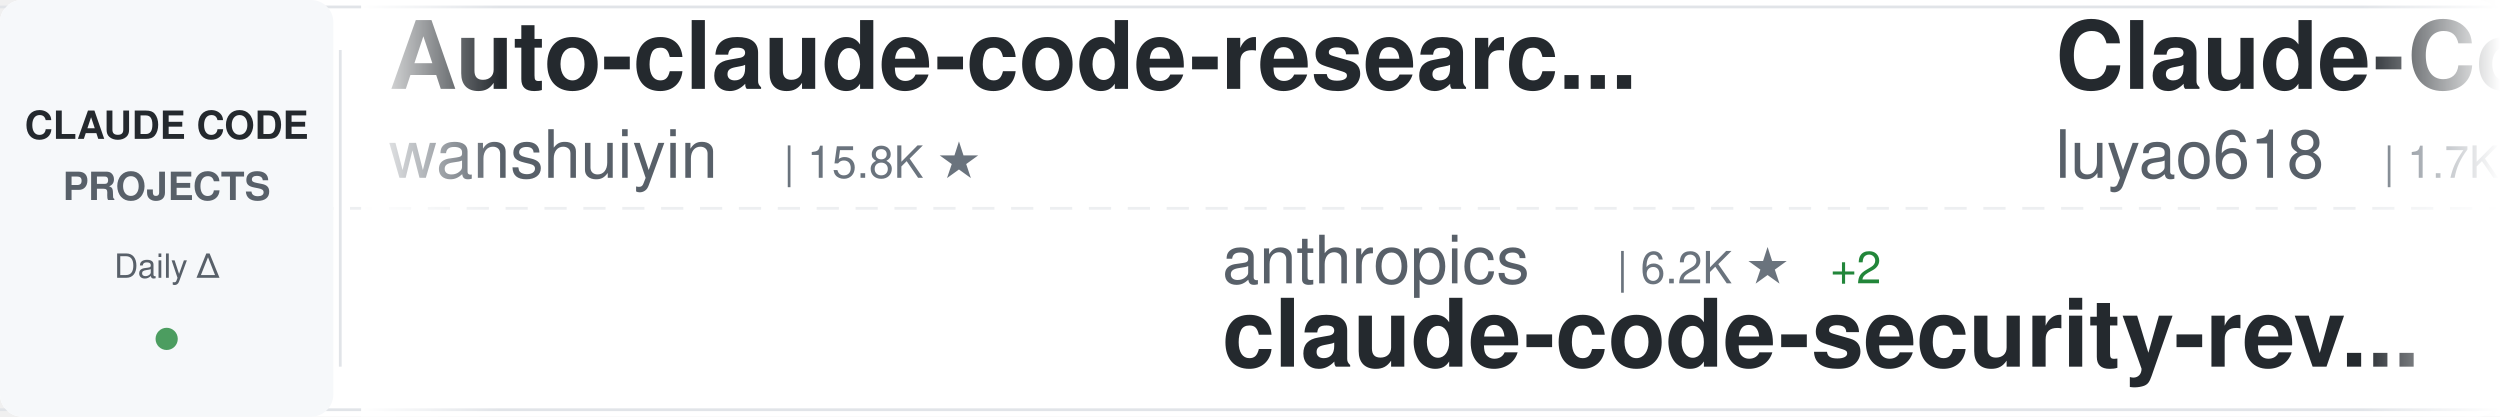
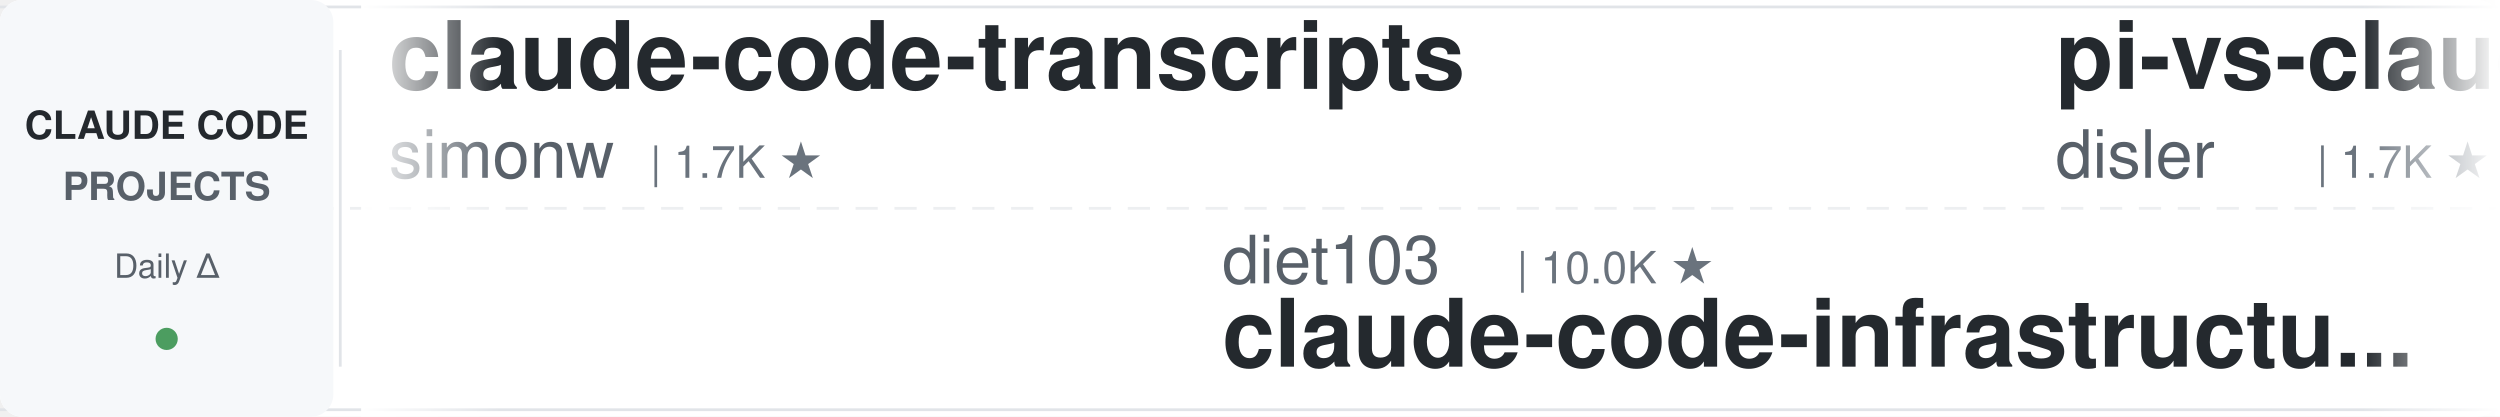
<svg xmlns="http://www.w3.org/2000/svg" width="900" height="150">
  <defs>
    <linearGradient id="awesomeLeftFade" x1="0%" y1="0%" x2="100%" y2="0%">
      <stop offset="0%" style="stop-color:#ffffff;stop-opacity:1" />
      <stop offset="100%" style="stop-color:#ffffff;stop-opacity:0" />
    </linearGradient>
    <linearGradient id="awesomeRightFade" x1="0%" y1="0%" x2="100%" y2="0%">
      <stop offset="0%" style="stop-color:#ffffff;stop-opacity:0" />
      <stop offset="100%" style="stop-color:#ffffff;stop-opacity:1" />
    </linearGradient>
  </defs>
  <rect width="900" height="150" fill="#ffffff" rx="8" />
  <rect x="0" y="2" width="900" height="1" fill="#e1e4e8" />
  <rect x="0" y="147" width="900" height="1" fill="#e1e4e8" />
  <line x1="0" y1="75" x2="900" y2="75" stroke="#e1e4e8" stroke-width="1" stroke-dasharray="8 6" opacity="0.6" />
  <rect x="0" y="0" width="120" height="150" fill="#f6f8fa" rx="8" />
  <text x="60" y="50" font-family="-apple-system, BlinkMacSystemFont, 'Segoe UI', Helvetica, Arial, sans-serif" font-size="14" font-weight="600" fill="#24292e" text-anchor="middle">CLAUDE CODE</text>
  <text x="60" y="72" font-family="-apple-system, BlinkMacSystemFont, 'Segoe UI', Helvetica, Arial, sans-serif" font-size="14" font-weight="600" fill="#586069" text-anchor="middle">PROJECTS</text>
  <text x="60" y="100" font-family="-apple-system, BlinkMacSystemFont, 'Segoe UI', Helvetica, Arial, sans-serif" font-size="12" font-weight="500" fill="#586069" text-anchor="middle">Daily Δ</text>
  <circle cx="60" cy="122" r="4" fill="#22863a" opacity="0.8" />
  <rect x="122" y="18" width="1" height="114" fill="#e1e4e8" />
  <clipPath id="awesomeTickerClip">
    <rect x="130" y="0" width="770" height="150" />
  </clipPath>
  <g clip-path="url(#awesomeTickerClip)">
    <g id="awesomeTickerItems">
      <animateTransform attributeName="transform" attributeType="XML" type="translate" from="0 0" to="-3000 0" dur="54s" repeatCount="indefinite" />
      <g transform="translate(0, 0)">
-         <text x="140" y="32" font-family="-apple-system, BlinkMacSystemFont, 'Segoe UI', Helvetica, Arial, sans-serif" font-size="34" font-weight="600" fill="#24292e">Auto-claude-code-researc...</text>
-         <text x="140" y="64" font-family="-apple-system, BlinkMacSystemFont, 'Segoe UI', Helvetica, Arial, sans-serif" font-size="24" font-weight="400" fill="#586069">wanshuiyin</text>
-         <text x="282" y="64" font-family="-apple-system, BlinkMacSystemFont, 'Segoe UI', Helvetica, Arial, sans-serif" font-size="16" font-weight="500" fill="#6a737d">| 15.8K ★</text>
+         <text x="140" y="32" font-family="-apple-system, BlinkMacSystemFont, 'Segoe UI', Helvetica, Arial, sans-serif" font-size="34" font-weight="600" fill="#24292e">claude-code-transcripts</text>
+         <text x="140" y="64" font-family="-apple-system, BlinkMacSystemFont, 'Segoe UI', Helvetica, Arial, sans-serif" font-size="24" font-weight="400" fill="#586069">simonw</text>
+         <text x="234" y="64" font-family="-apple-system, BlinkMacSystemFont, 'Segoe UI', Helvetica, Arial, sans-serif" font-size="16" font-weight="500" fill="#6a737d">| 1.7K ★</text>
      </g>
      <g transform="translate(300, 0)">
-         <text x="140" y="102" font-family="-apple-system, BlinkMacSystemFont, 'Segoe UI', Helvetica, Arial, sans-serif" font-size="24" font-weight="400" fill="#586069">anthropics</text>
-         <text x="282" y="102" font-family="-apple-system, BlinkMacSystemFont, 'Segoe UI', Helvetica, Arial, sans-serif" font-size="16" font-weight="500" fill="#6a737d">| 6.2K ★</text>
-         <text x="359" y="102" font-family="-apple-system, BlinkMacSystemFont, 'Segoe UI', Helvetica, Arial, sans-serif" font-size="16" font-weight="500" fill="#22863a"> +2</text>
-         <text x="140" y="132" font-family="-apple-system, BlinkMacSystemFont, 'Segoe UI', Helvetica, Arial, sans-serif" font-size="34" font-weight="600" fill="#24292e">claude-code-security-rev...</text>
+         <text x="140" y="102" font-family="-apple-system, BlinkMacSystemFont, 'Segoe UI', Helvetica, Arial, sans-serif" font-size="24" font-weight="400" fill="#586069">diet103</text>
+         <text x="246" y="102" font-family="-apple-system, BlinkMacSystemFont, 'Segoe UI', Helvetica, Arial, sans-serif" font-size="16" font-weight="500" fill="#6a737d">| 10.0K ★</text>
+         <text x="140" y="132" font-family="-apple-system, BlinkMacSystemFont, 'Segoe UI', Helvetica, Arial, sans-serif" font-size="34" font-weight="600" fill="#24292e">claude-code-infrastructu...</text>
      </g>
      <g transform="translate(600, 0)">
-         <text x="140" y="32" font-family="-apple-system, BlinkMacSystemFont, 'Segoe UI', Helvetica, Arial, sans-serif" font-size="34" font-weight="600" fill="#24292e">Claude-Code-Source-Study</text>
-         <text x="140" y="64" font-family="-apple-system, BlinkMacSystemFont, 'Segoe UI', Helvetica, Arial, sans-serif" font-size="24" font-weight="400" fill="#586069">luyao618</text>
-         <text x="258" y="64" font-family="-apple-system, BlinkMacSystemFont, 'Segoe UI', Helvetica, Arial, sans-serif" font-size="16" font-weight="500" fill="#6a737d">| 1.7K ★</text>
+         <text x="140" y="32" font-family="-apple-system, BlinkMacSystemFont, 'Segoe UI', Helvetica, Arial, sans-serif" font-size="34" font-weight="600" fill="#24292e">pi-vs-claude-code</text>
+         <text x="140" y="64" font-family="-apple-system, BlinkMacSystemFont, 'Segoe UI', Helvetica, Arial, sans-serif" font-size="24" font-weight="400" fill="#586069">disler</text>
+         <text x="234" y="64" font-family="-apple-system, BlinkMacSystemFont, 'Segoe UI', Helvetica, Arial, sans-serif" font-size="16" font-weight="500" fill="#6a737d">| 1.7K ★</text>
      </g>
      <g transform="translate(900, 0)">
-         <text x="140" y="102" font-family="-apple-system, BlinkMacSystemFont, 'Segoe UI', Helvetica, Arial, sans-serif" font-size="24" font-weight="400" fill="#586069">WorldFlowAI</text>
-         <text x="294" y="102" font-family="-apple-system, BlinkMacSystemFont, 'Segoe UI', Helvetica, Arial, sans-serif" font-size="16" font-weight="500" fill="#6a737d">| 2.6K ★</text>
-         <text x="371" y="102" font-family="-apple-system, BlinkMacSystemFont, 'Segoe UI', Helvetica, Arial, sans-serif" font-size="16" font-weight="500" fill="#22863a"> +9</text>
-         <text x="140" y="132" font-family="-apple-system, BlinkMacSystemFont, 'Segoe UI', Helvetica, Arial, sans-serif" font-size="34" font-weight="600" fill="#24292e">everything-claude-code</text>
+         <text x="140" y="102" font-family="-apple-system, BlinkMacSystemFont, 'Segoe UI', Helvetica, Arial, sans-serif" font-size="24" font-weight="400" fill="#586069">multica-ai</text>
+         <text x="282" y="102" font-family="-apple-system, BlinkMacSystemFont, 'Segoe UI', Helvetica, Arial, sans-serif" font-size="16" font-weight="500" fill="#6a737d">| 211.0K ★</text>
+         <text x="377" y="102" font-family="-apple-system, BlinkMacSystemFont, 'Segoe UI', Helvetica, Arial, sans-serif" font-size="16" font-weight="500" fill="#22863a"> +56</text>
+         <text x="140" y="132" font-family="-apple-system, BlinkMacSystemFont, 'Segoe UI', Helvetica, Arial, sans-serif" font-size="34" font-weight="600" fill="#24292e">andrej-karpathy-skills</text>
      </g>
      <g transform="translate(1200, 0)">
-         <text x="140" y="32" font-family="-apple-system, BlinkMacSystemFont, 'Segoe UI', Helvetica, Arial, sans-serif" font-size="34" font-weight="600" fill="#24292e">claude-code-local</text>
-         <text x="140" y="64" font-family="-apple-system, BlinkMacSystemFont, 'Segoe UI', Helvetica, Arial, sans-serif" font-size="24" font-weight="400" fill="#586069">nicedreamzapp</text>
-         <text x="318" y="64" font-family="-apple-system, BlinkMacSystemFont, 'Segoe UI', Helvetica, Arial, sans-serif" font-size="16" font-weight="500" fill="#6a737d">| 3.3K ★</text>
-         <text x="395" y="64" font-family="-apple-system, BlinkMacSystemFont, 'Segoe UI', Helvetica, Arial, sans-serif" font-size="16" font-weight="500" fill="#22863a"> +1</text>
+         <text x="140" y="32" font-family="-apple-system, BlinkMacSystemFont, 'Segoe UI', Helvetica, Arial, sans-serif" font-size="34" font-weight="600" fill="#24292e">ralph-claude-code</text>
+         <text x="140" y="64" font-family="-apple-system, BlinkMacSystemFont, 'Segoe UI', Helvetica, Arial, sans-serif" font-size="24" font-weight="400" fill="#586069">frankbria</text>
+         <text x="270" y="64" font-family="-apple-system, BlinkMacSystemFont, 'Segoe UI', Helvetica, Arial, sans-serif" font-size="16" font-weight="500" fill="#6a737d">| 9.6K ★</text>
+         <text x="347" y="64" font-family="-apple-system, BlinkMacSystemFont, 'Segoe UI', Helvetica, Arial, sans-serif" font-size="16" font-weight="500" fill="#cb2431"> -1</text>
      </g>
      <g transform="translate(1500, 0)">
-         <text x="140" y="102" font-family="-apple-system, BlinkMacSystemFont, 'Segoe UI', Helvetica, Arial, sans-serif" font-size="24" font-weight="400" fill="#586069">Alishahryar1</text>
-         <text x="306" y="102" font-family="-apple-system, BlinkMacSystemFont, 'Segoe UI', Helvetica, Arial, sans-serif" font-size="16" font-weight="500" fill="#6a737d">| 53.7K ★</text>
-         <text x="392" y="102" font-family="-apple-system, BlinkMacSystemFont, 'Segoe UI', Helvetica, Arial, sans-serif" font-size="16" font-weight="500" fill="#22863a"> +79</text>
-         <text x="140" y="132" font-family="-apple-system, BlinkMacSystemFont, 'Segoe UI', Helvetica, Arial, sans-serif" font-size="34" font-weight="600" fill="#24292e">free-claude-code</text>
+         <text x="140" y="102" font-family="-apple-system, BlinkMacSystemFont, 'Segoe UI', Helvetica, Arial, sans-serif" font-size="24" font-weight="400" fill="#586069">nicedreamzapp</text>
+         <text x="318" y="102" font-family="-apple-system, BlinkMacSystemFont, 'Segoe UI', Helvetica, Arial, sans-serif" font-size="16" font-weight="500" fill="#6a737d">| 3.3K ★</text>
+         <text x="395" y="102" font-family="-apple-system, BlinkMacSystemFont, 'Segoe UI', Helvetica, Arial, sans-serif" font-size="16" font-weight="500" fill="#22863a"> +1</text>
+         <text x="140" y="132" font-family="-apple-system, BlinkMacSystemFont, 'Segoe UI', Helvetica, Arial, sans-serif" font-size="34" font-weight="600" fill="#24292e">claude-code-local</text>
      </g>
      <g transform="translate(1800, 0)">
-         <text x="140" y="32" font-family="-apple-system, BlinkMacSystemFont, 'Segoe UI', Helvetica, Arial, sans-serif" font-size="34" font-weight="600" fill="#24292e">claude_code_src</text>
-         <text x="140" y="64" font-family="-apple-system, BlinkMacSystemFont, 'Segoe UI', Helvetica, Arial, sans-serif" font-size="24" font-weight="400" fill="#586069">ponponon</text>
-         <text x="258" y="64" font-family="-apple-system, BlinkMacSystemFont, 'Segoe UI', Helvetica, Arial, sans-serif" font-size="16" font-weight="500" fill="#6a737d">| 2.3K ★</text>
+         <text x="140" y="32" font-family="-apple-system, BlinkMacSystemFont, 'Segoe UI', Helvetica, Arial, sans-serif" font-size="34" font-weight="600" fill="#24292e">claude-code-my-workflow</text>
+         <text x="140" y="64" font-family="-apple-system, BlinkMacSystemFont, 'Segoe UI', Helvetica, Arial, sans-serif" font-size="24" font-weight="400" fill="#586069">pedrohcgs</text>
+         <text x="270" y="64" font-family="-apple-system, BlinkMacSystemFont, 'Segoe UI', Helvetica, Arial, sans-serif" font-size="16" font-weight="500" fill="#6a737d">| 1.6K ★</text>
      </g>
      <g transform="translate(2100, 0)">
-         <text x="140" y="102" font-family="-apple-system, BlinkMacSystemFont, 'Segoe UI', Helvetica, Arial, sans-serif" font-size="24" font-weight="400" fill="#586069">anthropics</text>
-         <text x="282" y="102" font-family="-apple-system, BlinkMacSystemFont, 'Segoe UI', Helvetica, Arial, sans-serif" font-size="16" font-weight="500" fill="#6a737d">| 175.0K ★</text>
-         <text x="377" y="102" font-family="-apple-system, BlinkMacSystemFont, 'Segoe UI', Helvetica, Arial, sans-serif" font-size="16" font-weight="500" fill="#22863a"> +21</text>
-         <text x="140" y="132" font-family="-apple-system, BlinkMacSystemFont, 'Segoe UI', Helvetica, Arial, sans-serif" font-size="34" font-weight="600" fill="#24292e">skills</text>
+         <text x="140" y="102" font-family="-apple-system, BlinkMacSystemFont, 'Segoe UI', Helvetica, Arial, sans-serif" font-size="24" font-weight="400" fill="#586069">ccplugins</text>
+         <text x="270" y="102" font-family="-apple-system, BlinkMacSystemFont, 'Segoe UI', Helvetica, Arial, sans-serif" font-size="16" font-weight="500" fill="#6a737d">| 932 ★</text>
+         <text x="140" y="132" font-family="-apple-system, BlinkMacSystemFont, 'Segoe UI', Helvetica, Arial, sans-serif" font-size="34" font-weight="600" fill="#24292e">awesome-claude-code-plug...</text>
      </g>
      <g transform="translate(2400, 0)">
-         <text x="140" y="32" font-family="-apple-system, BlinkMacSystemFont, 'Segoe UI', Helvetica, Arial, sans-serif" font-size="34" font-weight="600" fill="#24292e">claude-code-video-toolki...</text>
-         <text x="140" y="64" font-family="-apple-system, BlinkMacSystemFont, 'Segoe UI', Helvetica, Arial, sans-serif" font-size="24" font-weight="400" fill="#586069">digitalsamba</text>
-         <text x="306" y="64" font-family="-apple-system, BlinkMacSystemFont, 'Segoe UI', Helvetica, Arial, sans-serif" font-size="16" font-weight="500" fill="#6a737d">| 2.1K ★</text>
-         <text x="383" y="64" font-family="-apple-system, BlinkMacSystemFont, 'Segoe UI', Helvetica, Arial, sans-serif" font-size="16" font-weight="500" fill="#22863a"> +2</text>
+         <text x="140" y="32" font-family="-apple-system, BlinkMacSystemFont, 'Segoe UI', Helvetica, Arial, sans-serif" font-size="34" font-weight="600" fill="#24292e">my-claude-code-setup</text>
+         <text x="140" y="64" font-family="-apple-system, BlinkMacSystemFont, 'Segoe UI', Helvetica, Arial, sans-serif" font-size="24" font-weight="400" fill="#586069">centminmod</text>
+         <text x="282" y="64" font-family="-apple-system, BlinkMacSystemFont, 'Segoe UI', Helvetica, Arial, sans-serif" font-size="16" font-weight="500" fill="#6a737d">| 2.6K ★</text>
      </g>
      <g transform="translate(2700, 0)">
-         <text x="140" y="102" font-family="-apple-system, BlinkMacSystemFont, 'Segoe UI', Helvetica, Arial, sans-serif" font-size="24" font-weight="400" fill="#586069">huangserva</text>
-         <text x="282" y="102" font-family="-apple-system, BlinkMacSystemFont, 'Segoe UI', Helvetica, Arial, sans-serif" font-size="16" font-weight="500" fill="#6a737d">| 626 ★</text>
-         <text x="140" y="132" font-family="-apple-system, BlinkMacSystemFont, 'Segoe UI', Helvetica, Arial, sans-serif" font-size="34" font-weight="600" fill="#24292e">claude-code-cli</text>
+         <text x="140" y="102" font-family="-apple-system, BlinkMacSystemFont, 'Segoe UI', Helvetica, Arial, sans-serif" font-size="24" font-weight="400" fill="#586069">FlorianBruniaux</text>
+         <text x="342" y="102" font-family="-apple-system, BlinkMacSystemFont, 'Segoe UI', Helvetica, Arial, sans-serif" font-size="16" font-weight="500" fill="#6a737d">| 5.9K ★</text>
+         <text x="419" y="102" font-family="-apple-system, BlinkMacSystemFont, 'Segoe UI', Helvetica, Arial, sans-serif" font-size="16" font-weight="500" fill="#22863a"> +2</text>
+         <text x="140" y="132" font-family="-apple-system, BlinkMacSystemFont, 'Segoe UI', Helvetica, Arial, sans-serif" font-size="34" font-weight="600" fill="#24292e">claude-code-ultimate-gui...</text>
      </g>
      <g transform="translate(3000, 0)">
-         <text x="140" y="32" font-family="-apple-system, BlinkMacSystemFont, 'Segoe UI', Helvetica, Arial, sans-serif" font-size="34" font-weight="600" fill="#24292e">Auto-claude-code-researc...</text>
-         <text x="140" y="64" font-family="-apple-system, BlinkMacSystemFont, 'Segoe UI', Helvetica, Arial, sans-serif" font-size="24" font-weight="400" fill="#586069">wanshuiyin</text>
-         <text x="282" y="64" font-family="-apple-system, BlinkMacSystemFont, 'Segoe UI', Helvetica, Arial, sans-serif" font-size="16" font-weight="500" fill="#6a737d">| 15.8K ★</text>
+         <text x="140" y="32" font-family="-apple-system, BlinkMacSystemFont, 'Segoe UI', Helvetica, Arial, sans-serif" font-size="34" font-weight="600" fill="#24292e">claude-code-transcripts</text>
+         <text x="140" y="64" font-family="-apple-system, BlinkMacSystemFont, 'Segoe UI', Helvetica, Arial, sans-serif" font-size="24" font-weight="400" fill="#586069">simonw</text>
+         <text x="234" y="64" font-family="-apple-system, BlinkMacSystemFont, 'Segoe UI', Helvetica, Arial, sans-serif" font-size="16" font-weight="500" fill="#6a737d">| 1.7K ★</text>
      </g>
      <g transform="translate(3300, 0)">
-         <text x="140" y="102" font-family="-apple-system, BlinkMacSystemFont, 'Segoe UI', Helvetica, Arial, sans-serif" font-size="24" font-weight="400" fill="#586069">anthropics</text>
-         <text x="282" y="102" font-family="-apple-system, BlinkMacSystemFont, 'Segoe UI', Helvetica, Arial, sans-serif" font-size="16" font-weight="500" fill="#6a737d">| 6.2K ★</text>
-         <text x="359" y="102" font-family="-apple-system, BlinkMacSystemFont, 'Segoe UI', Helvetica, Arial, sans-serif" font-size="16" font-weight="500" fill="#22863a"> +2</text>
-         <text x="140" y="132" font-family="-apple-system, BlinkMacSystemFont, 'Segoe UI', Helvetica, Arial, sans-serif" font-size="34" font-weight="600" fill="#24292e">claude-code-security-rev...</text>
+         <text x="140" y="102" font-family="-apple-system, BlinkMacSystemFont, 'Segoe UI', Helvetica, Arial, sans-serif" font-size="24" font-weight="400" fill="#586069">diet103</text>
+         <text x="246" y="102" font-family="-apple-system, BlinkMacSystemFont, 'Segoe UI', Helvetica, Arial, sans-serif" font-size="16" font-weight="500" fill="#6a737d">| 10.0K ★</text>
+         <text x="140" y="132" font-family="-apple-system, BlinkMacSystemFont, 'Segoe UI', Helvetica, Arial, sans-serif" font-size="34" font-weight="600" fill="#24292e">claude-code-infrastructu...</text>
      </g>
      <g transform="translate(3600, 0)">
-         <text x="140" y="32" font-family="-apple-system, BlinkMacSystemFont, 'Segoe UI', Helvetica, Arial, sans-serif" font-size="34" font-weight="600" fill="#24292e">Claude-Code-Source-Study</text>
-         <text x="140" y="64" font-family="-apple-system, BlinkMacSystemFont, 'Segoe UI', Helvetica, Arial, sans-serif" font-size="24" font-weight="400" fill="#586069">luyao618</text>
-         <text x="258" y="64" font-family="-apple-system, BlinkMacSystemFont, 'Segoe UI', Helvetica, Arial, sans-serif" font-size="16" font-weight="500" fill="#6a737d">| 1.7K ★</text>
+         <text x="140" y="32" font-family="-apple-system, BlinkMacSystemFont, 'Segoe UI', Helvetica, Arial, sans-serif" font-size="34" font-weight="600" fill="#24292e">pi-vs-claude-code</text>
+         <text x="140" y="64" font-family="-apple-system, BlinkMacSystemFont, 'Segoe UI', Helvetica, Arial, sans-serif" font-size="24" font-weight="400" fill="#586069">disler</text>
+         <text x="234" y="64" font-family="-apple-system, BlinkMacSystemFont, 'Segoe UI', Helvetica, Arial, sans-serif" font-size="16" font-weight="500" fill="#6a737d">| 1.7K ★</text>
      </g>
      <g transform="translate(3900, 0)">
-         <text x="140" y="102" font-family="-apple-system, BlinkMacSystemFont, 'Segoe UI', Helvetica, Arial, sans-serif" font-size="24" font-weight="400" fill="#586069">WorldFlowAI</text>
-         <text x="294" y="102" font-family="-apple-system, BlinkMacSystemFont, 'Segoe UI', Helvetica, Arial, sans-serif" font-size="16" font-weight="500" fill="#6a737d">| 2.6K ★</text>
-         <text x="371" y="102" font-family="-apple-system, BlinkMacSystemFont, 'Segoe UI', Helvetica, Arial, sans-serif" font-size="16" font-weight="500" fill="#22863a"> +9</text>
-         <text x="140" y="132" font-family="-apple-system, BlinkMacSystemFont, 'Segoe UI', Helvetica, Arial, sans-serif" font-size="34" font-weight="600" fill="#24292e">everything-claude-code</text>
+         <text x="140" y="102" font-family="-apple-system, BlinkMacSystemFont, 'Segoe UI', Helvetica, Arial, sans-serif" font-size="24" font-weight="400" fill="#586069">multica-ai</text>
+         <text x="282" y="102" font-family="-apple-system, BlinkMacSystemFont, 'Segoe UI', Helvetica, Arial, sans-serif" font-size="16" font-weight="500" fill="#6a737d">| 211.0K ★</text>
+         <text x="377" y="102" font-family="-apple-system, BlinkMacSystemFont, 'Segoe UI', Helvetica, Arial, sans-serif" font-size="16" font-weight="500" fill="#22863a"> +56</text>
+         <text x="140" y="132" font-family="-apple-system, BlinkMacSystemFont, 'Segoe UI', Helvetica, Arial, sans-serif" font-size="34" font-weight="600" fill="#24292e">andrej-karpathy-skills</text>
      </g>
    </g>
  </g>
  <rect x="130" y="0" width="50" height="150" fill="url(#awesomeLeftFade)" />
  <rect x="850" y="0" width="50" height="150" fill="url(#awesomeRightFade)" />
</svg>
